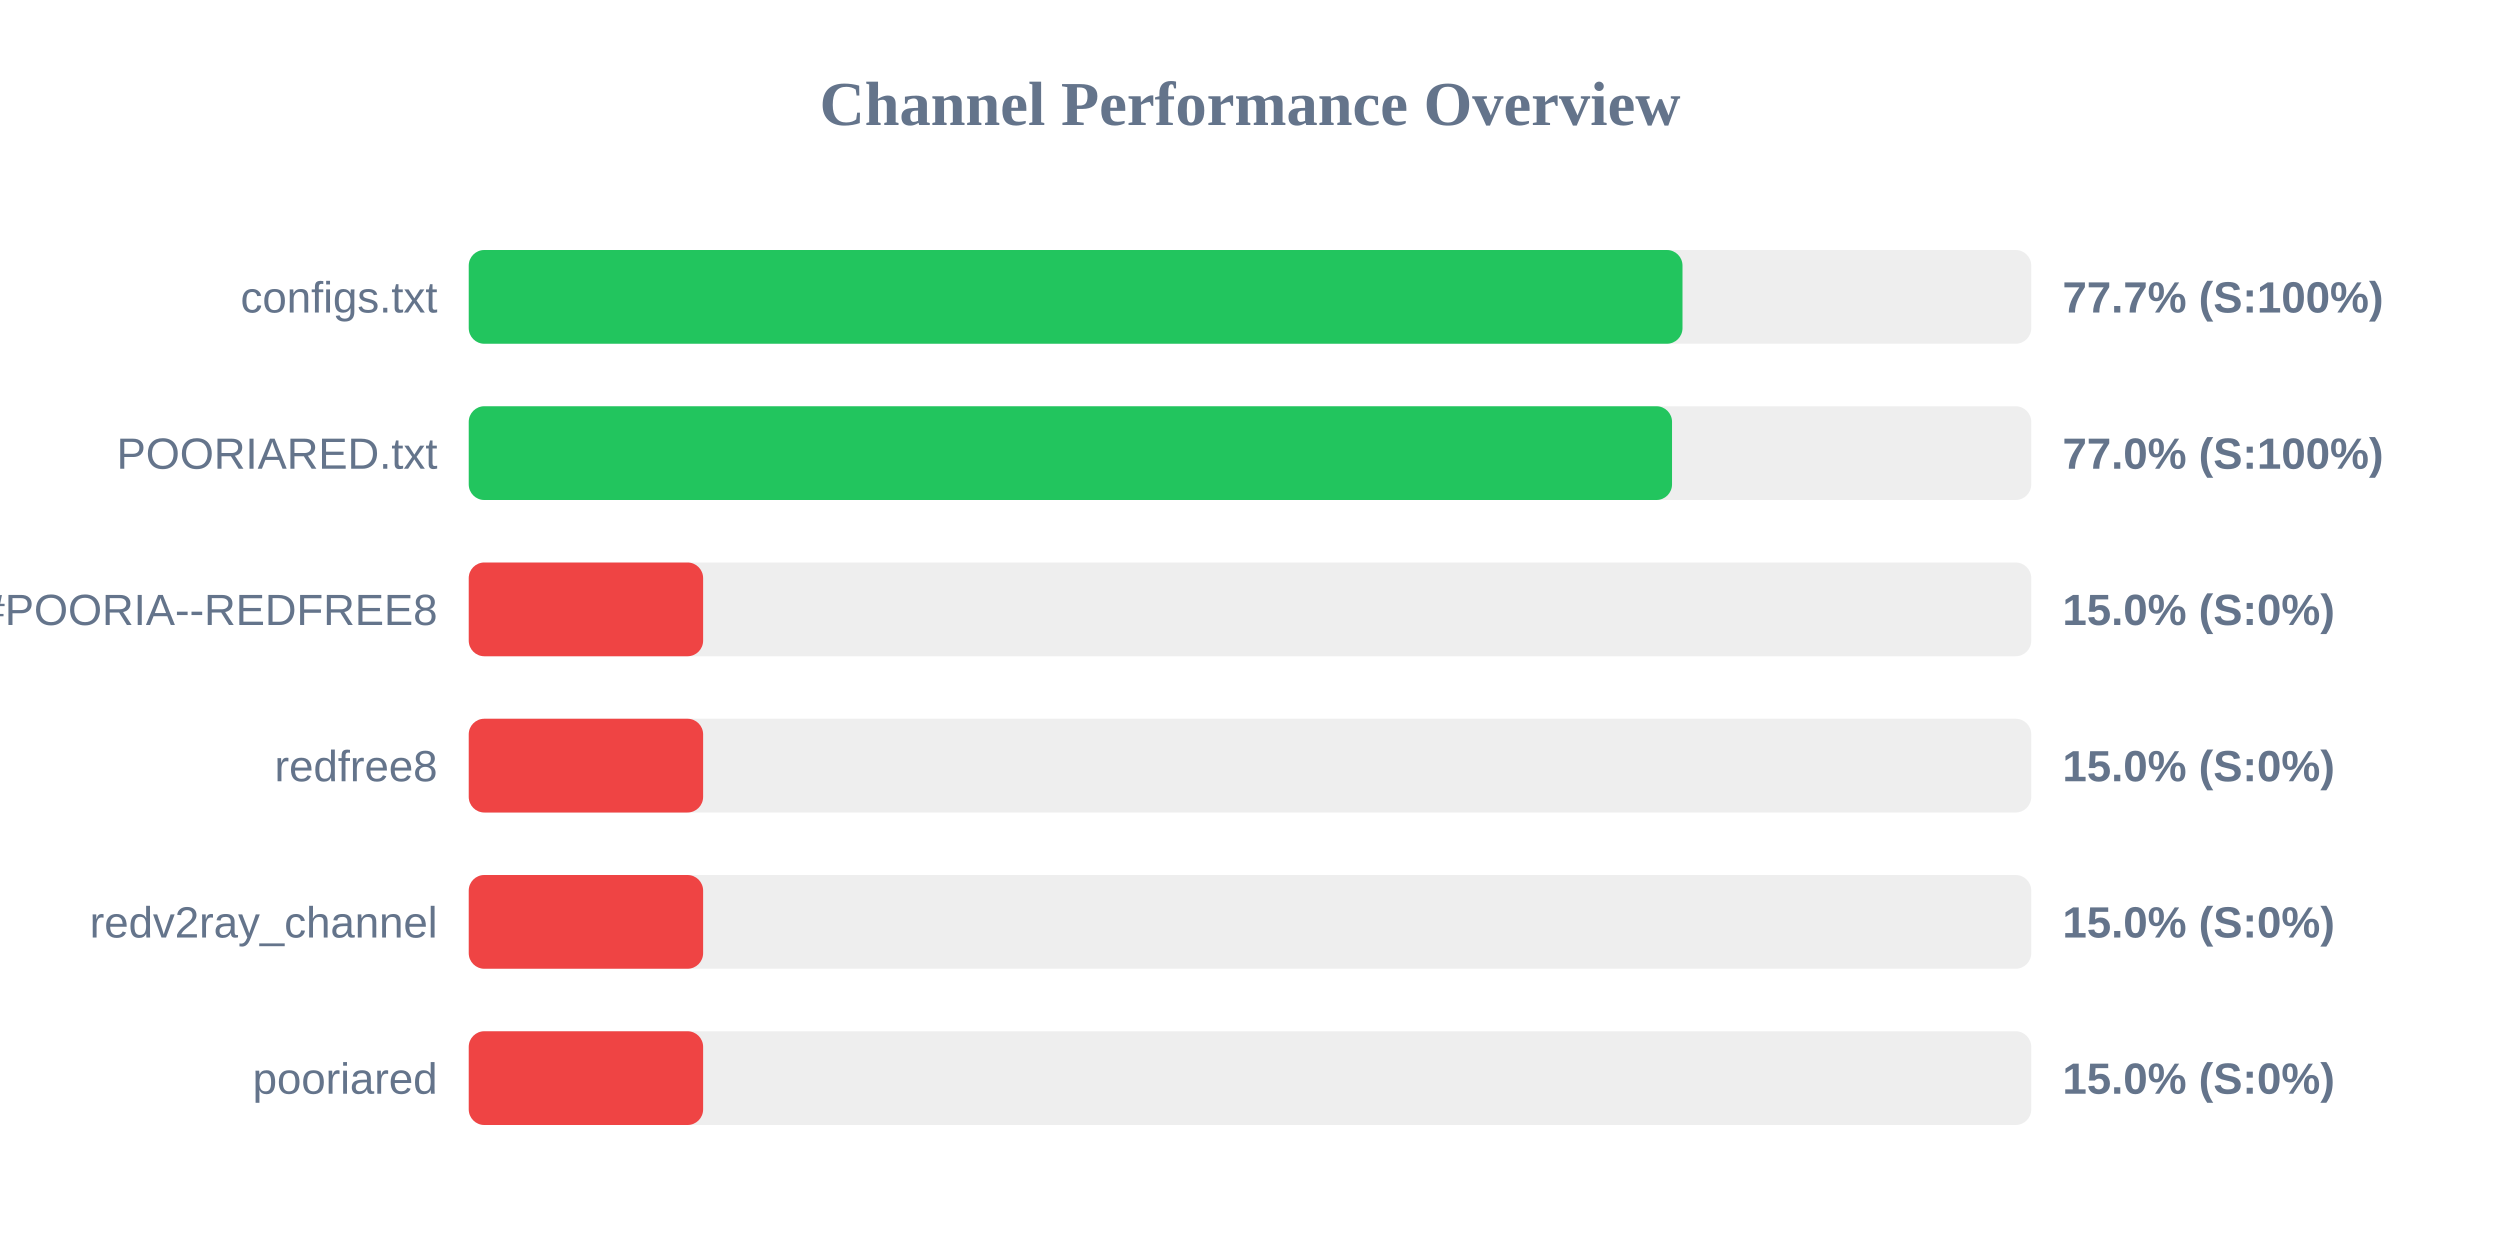
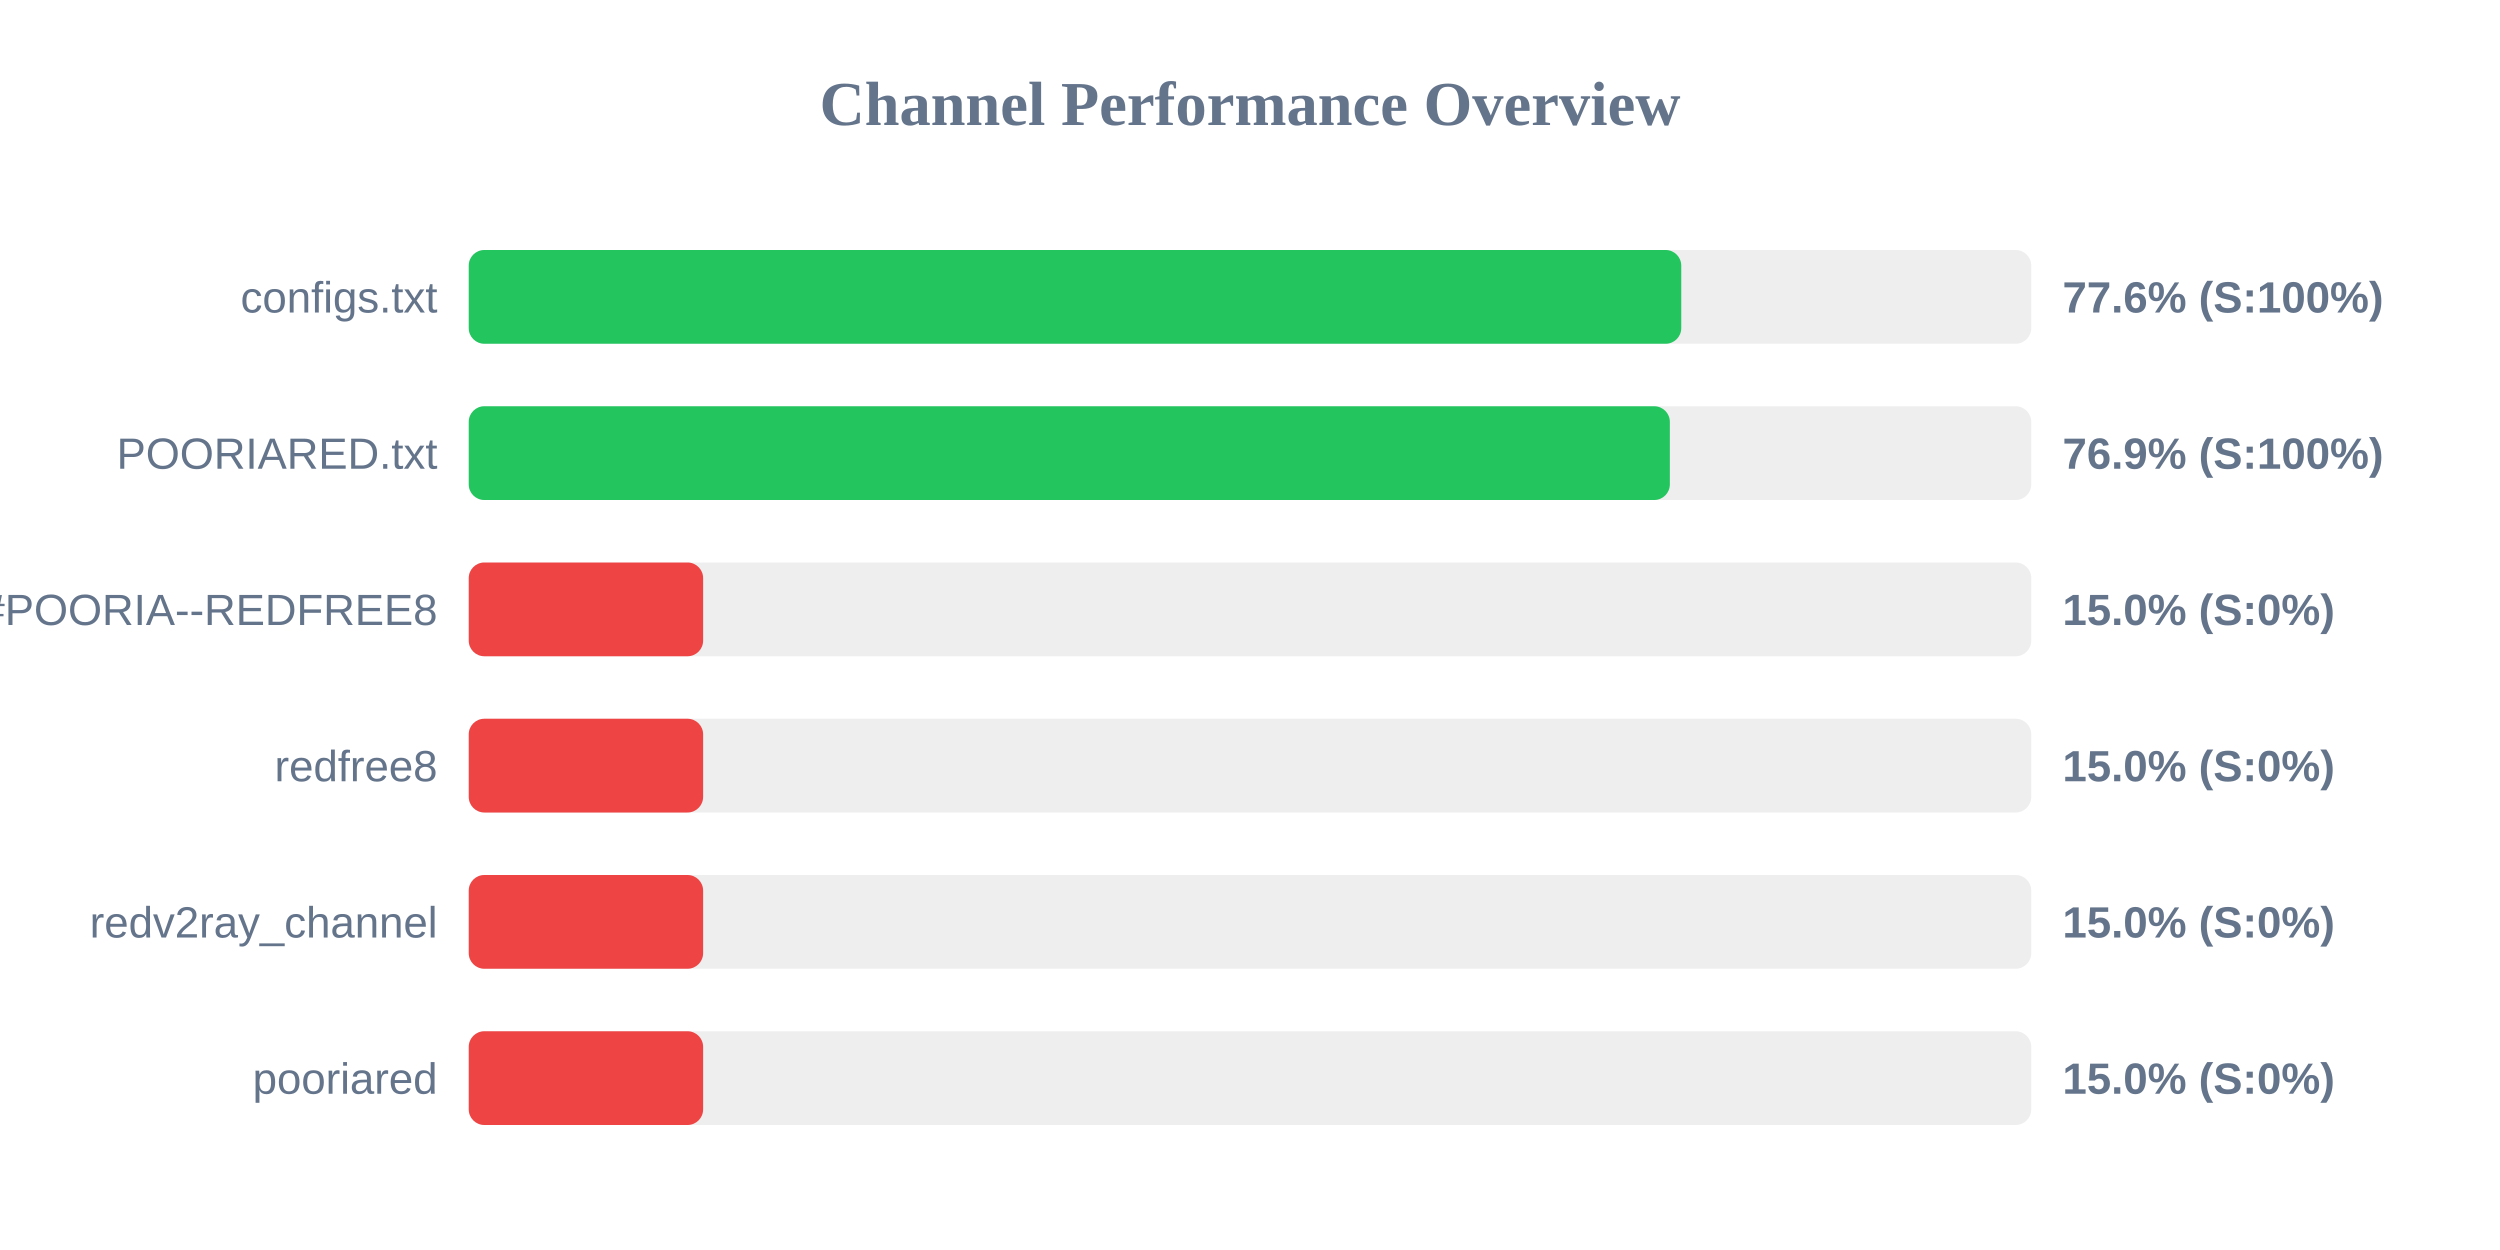
<svg xmlns="http://www.w3.org/2000/svg" width="800" height="400" version="1.1">
  <style>
        .row { font: 14px Arial; fill: #64748b; }
        .score { font: bold 14px Arial; fill: #64748b; }
    </style>
  <text x="400" y="40" text-anchor="middle" font-size="20px" font-weight="bold" fill="#64748b">Channel Performance Overview</text>
  <rect x="150" y="80" width="500" height="30" fill="#eee" rx="5" />
-   <rect x="150" y="80" width="388.4" height="30" fill="#22c55e" rx="5" />
+   <rect x="150" y="80" width="388.0" height="30" fill="#22c55e" rx="5" />
  <text x="140" y="100" text-anchor="end" class="row">configs.txt</text>
-   <text x="660" y="100" text-anchor="start" class="score">77.7% (S:100%)</text>
+   <text x="660" y="100" text-anchor="start" class="score">77.6% (S:100%)</text>
  <rect x="150" y="130" width="500" height="30" fill="#eee" rx="5" />
-   <rect x="150" y="130" width="385.05" height="30" fill="#22c55e" rx="5" />
+   <rect x="150" y="130" width="384.35" height="30" fill="#22c55e" rx="5" />
  <text x="140" y="150" text-anchor="end" class="row">POORIARED.txt</text>
-   <text x="660" y="150" text-anchor="start" class="score">77.0% (S:100%)</text>
+   <text x="660" y="150" text-anchor="start" class="score">76.9% (S:100%)</text>
  <rect x="150" y="180" width="500" height="30" fill="#eee" rx="5" />
  <rect x="150" y="180" width="75.0" height="30" fill="#ef4444" rx="5" />
  <text x="140" y="200" text-anchor="end" class="row">POORIA--REDFREE8.txt#POORIA--REDFREE8</text>
  <text x="660" y="200" text-anchor="start" class="score">15.0% (S:0%)</text>
  <rect x="150" y="230" width="500" height="30" fill="#eee" rx="5" />
  <rect x="150" y="230" width="75.0" height="30" fill="#ef4444" rx="5" />
  <text x="140" y="250" text-anchor="end" class="row">redfree8</text>
  <text x="660" y="250" text-anchor="start" class="score">15.0% (S:0%)</text>
  <rect x="150" y="280" width="500" height="30" fill="#eee" rx="5" />
  <rect x="150" y="280" width="75.0" height="30" fill="#ef4444" rx="5" />
  <text x="140" y="300" text-anchor="end" class="row">redv2ray_channel</text>
  <text x="660" y="300" text-anchor="start" class="score">15.0% (S:0%)</text>
  <rect x="150" y="330" width="500" height="30" fill="#eee" rx="5" />
  <rect x="150" y="330" width="75.0" height="30" fill="#ef4444" rx="5" />
  <text x="140" y="350" text-anchor="end" class="row">pooriared</text>
  <text x="660" y="350" text-anchor="start" class="score">15.0% (S:0%)</text>
</svg>
